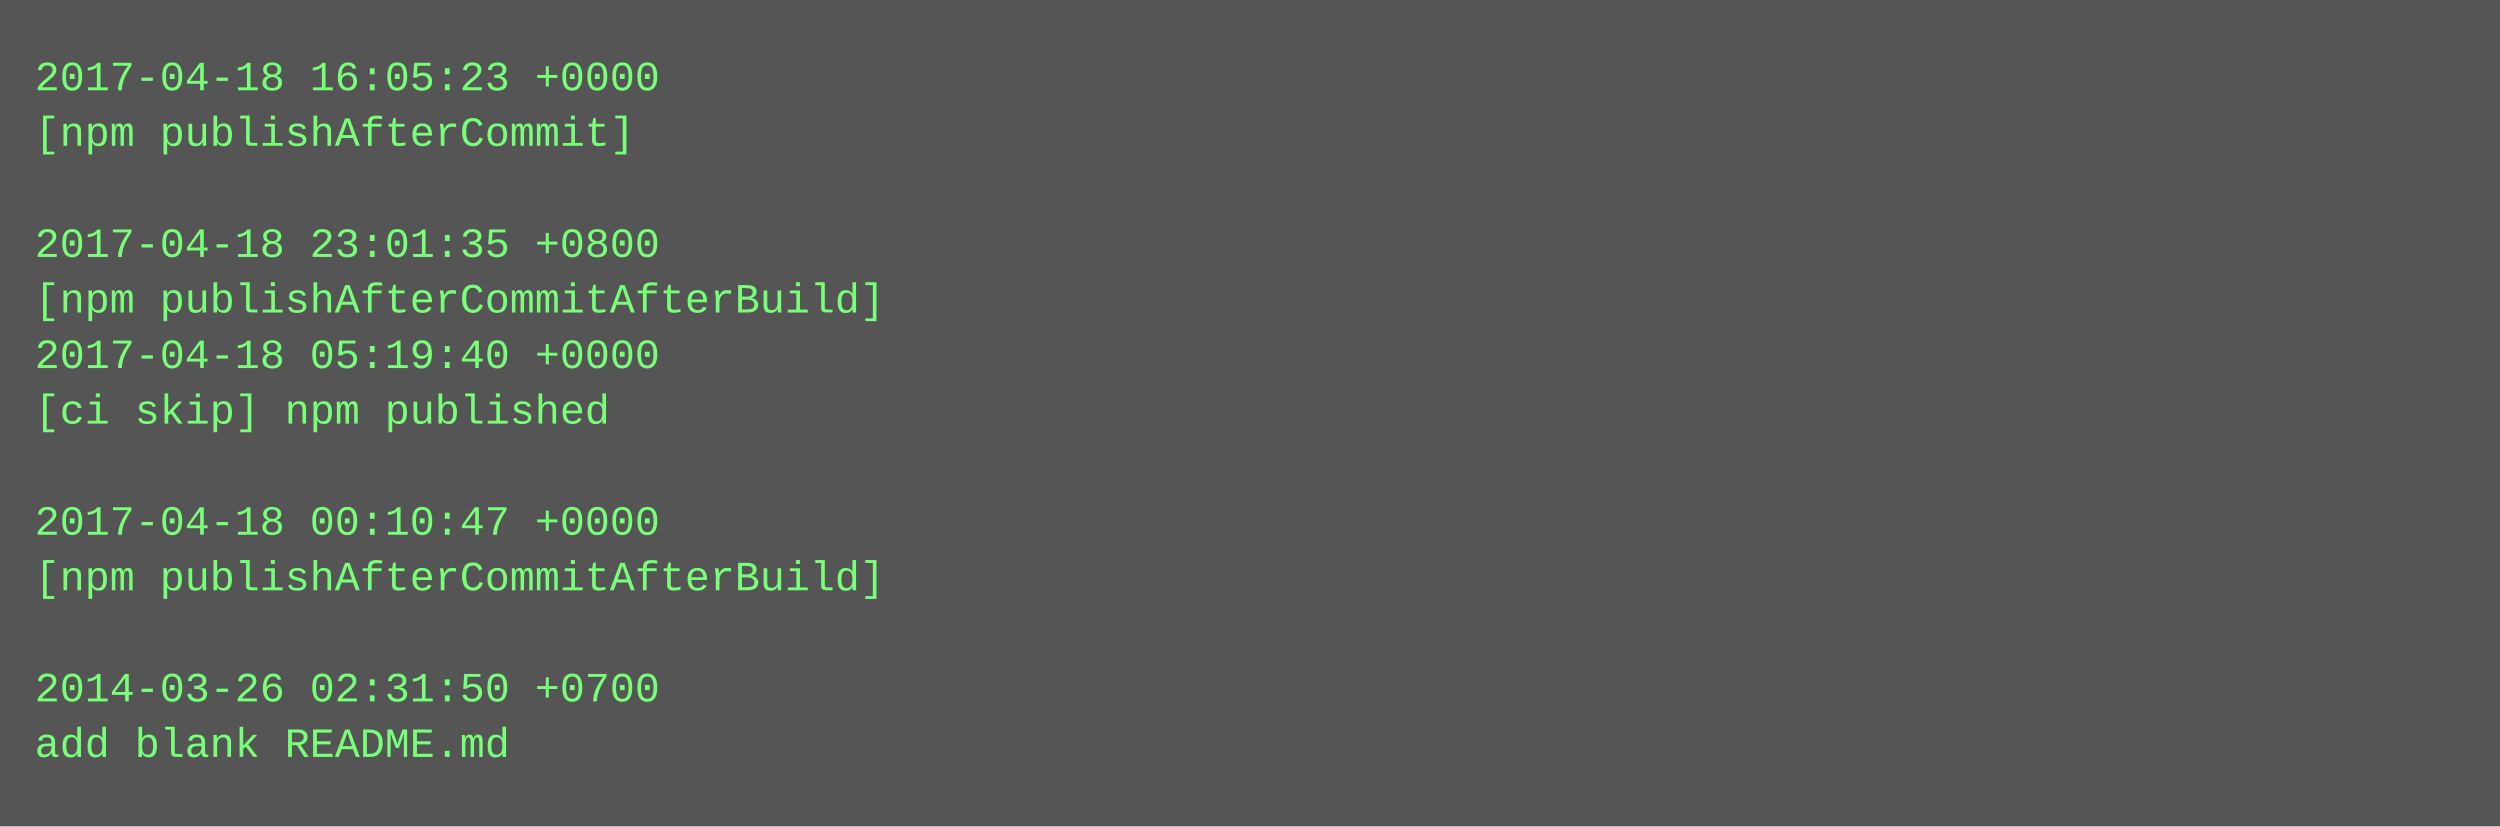
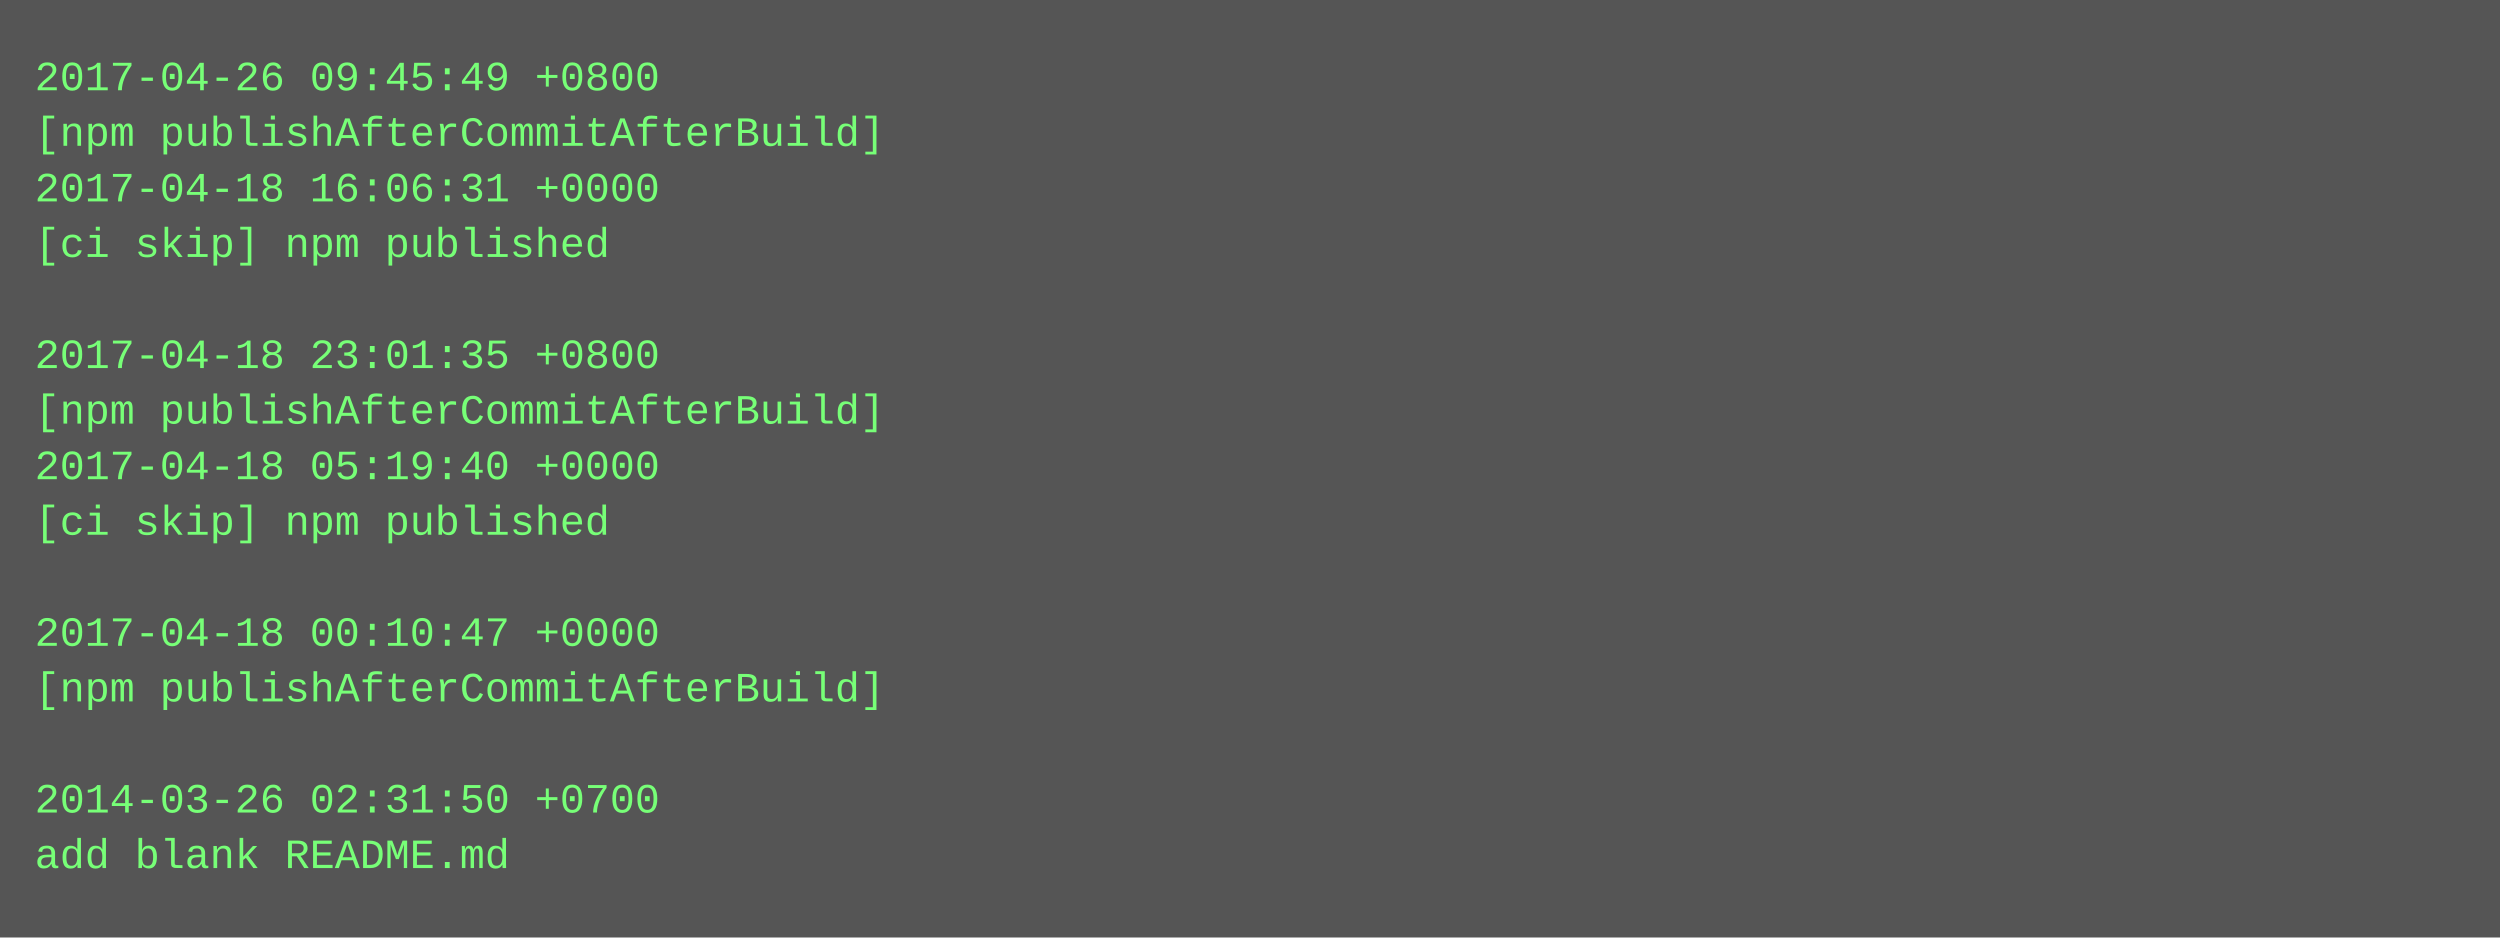
- <svg xmlns="http://www.w3.org/2000/svg" height="238" width="720">
-   <rect height="238" fill="#555" width="720" />
+ <svg xmlns="http://www.w3.org/2000/svg" height="270" width="720">
+   <rect height="270" fill="#555" width="720" />
  <text fill="#7f7" font-family="Courier New" font-size="12" xml:space="preserve">
-     <tspan x="10" y="26">2017-04-18 16:05:23 +0000</tspan>
-     <tspan x="10" y="42">[npm publishAfterCommit]</tspan>
-     <tspan x="10" y="58" />
-     <tspan x="10" y="74">2017-04-18 23:01:35 +0800</tspan>
-     <tspan x="10" y="90">[npm publishAfterCommitAfterBuild]</tspan>
-     <tspan x="10" y="106">2017-04-18 05:19:40 +0000</tspan>
-     <tspan x="10" y="122">[ci skip] npm published</tspan>
-     <tspan x="10" y="138" />
-     <tspan x="10" y="154">2017-04-18 00:10:47 +0000</tspan>
-     <tspan x="10" y="170">[npm publishAfterCommitAfterBuild]</tspan>
-     <tspan x="10" y="186" />
-     <tspan x="10" y="202">2014-03-26 02:31:50 +0700</tspan>
-     <tspan x="10" y="218">add blank README.md</tspan>
+     <tspan x="10" y="26">2017-04-26 09:45:49 +0800</tspan>
+     <tspan x="10" y="42">[npm publishAfterCommitAfterBuild]</tspan>
+     <tspan x="10" y="58">2017-04-18 16:06:31 +0000</tspan>
+     <tspan x="10" y="74">[ci skip] npm published</tspan>
+     <tspan x="10" y="90" />
+     <tspan x="10" y="106">2017-04-18 23:01:35 +0800</tspan>
+     <tspan x="10" y="122">[npm publishAfterCommitAfterBuild]</tspan>
+     <tspan x="10" y="138">2017-04-18 05:19:40 +0000</tspan>
+     <tspan x="10" y="154">[ci skip] npm published</tspan>
+     <tspan x="10" y="170" />
+     <tspan x="10" y="186">2017-04-18 00:10:47 +0000</tspan>
+     <tspan x="10" y="202">[npm publishAfterCommitAfterBuild]</tspan>
+     <tspan x="10" y="218" />
+     <tspan x="10" y="234">2014-03-26 02:31:50 +0700</tspan>
+     <tspan x="10" y="250">add blank README.md</tspan>
  </text>
</svg>
